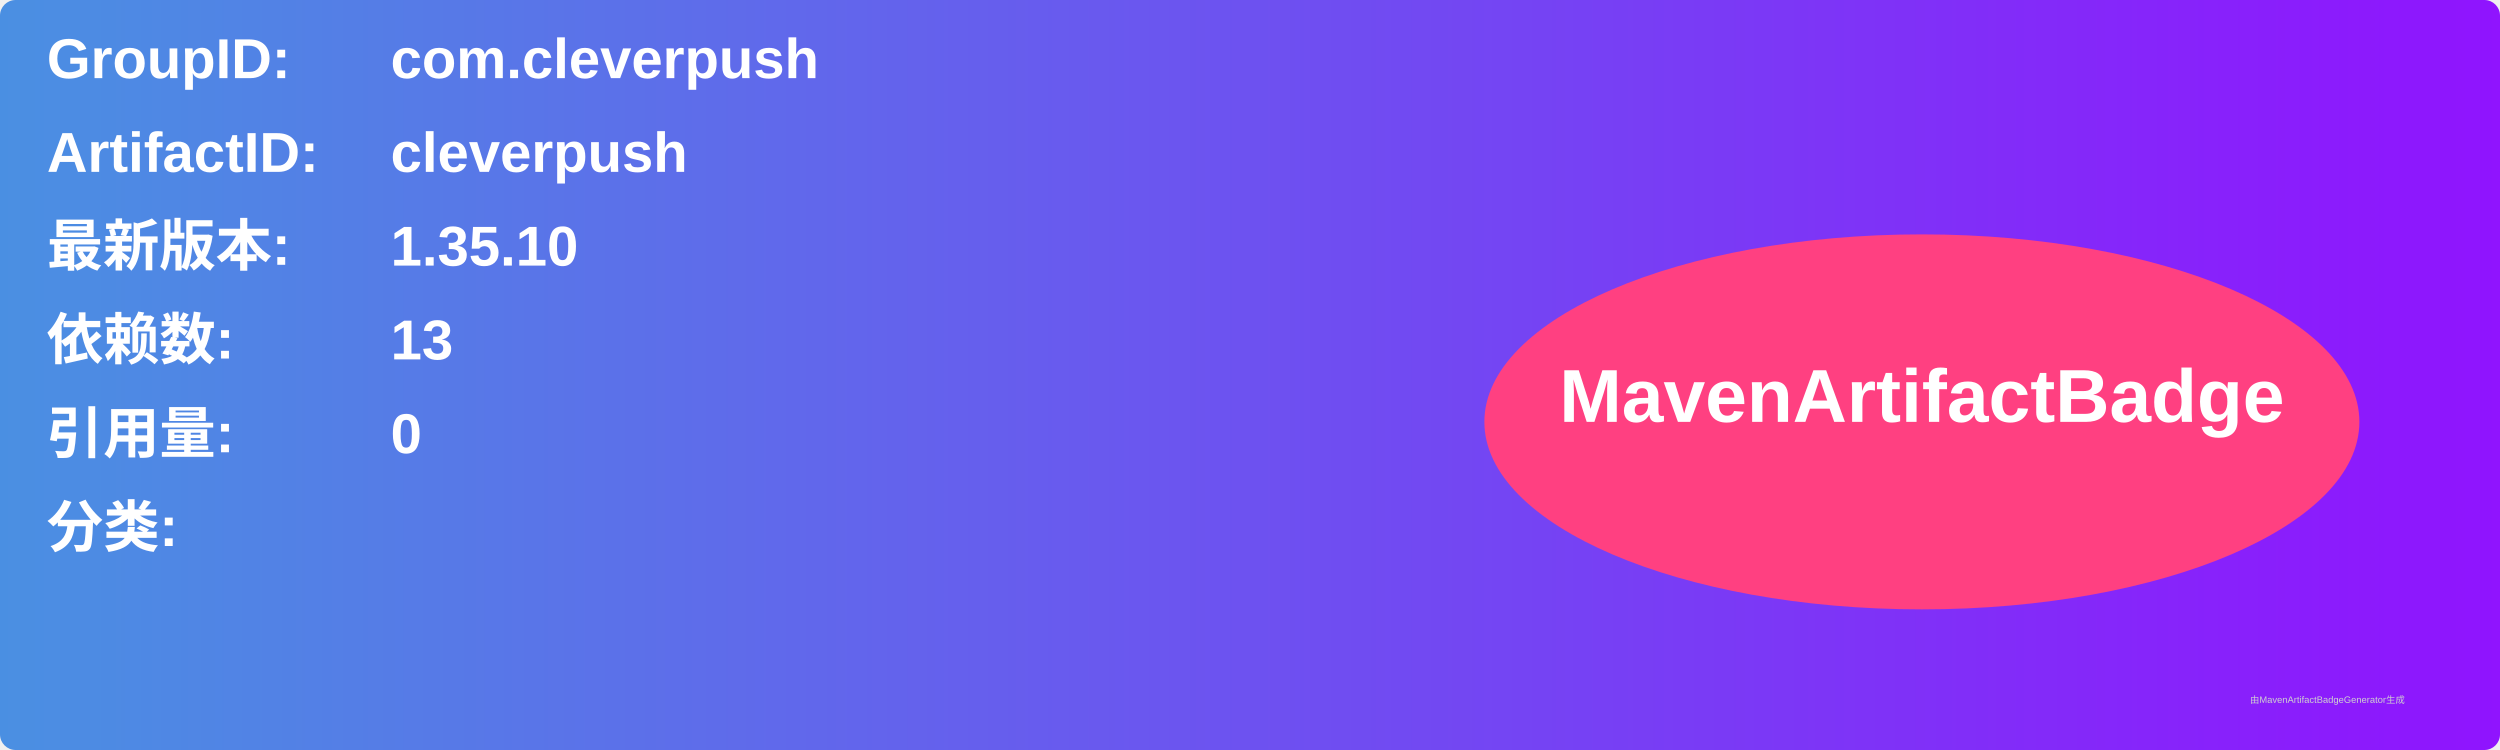
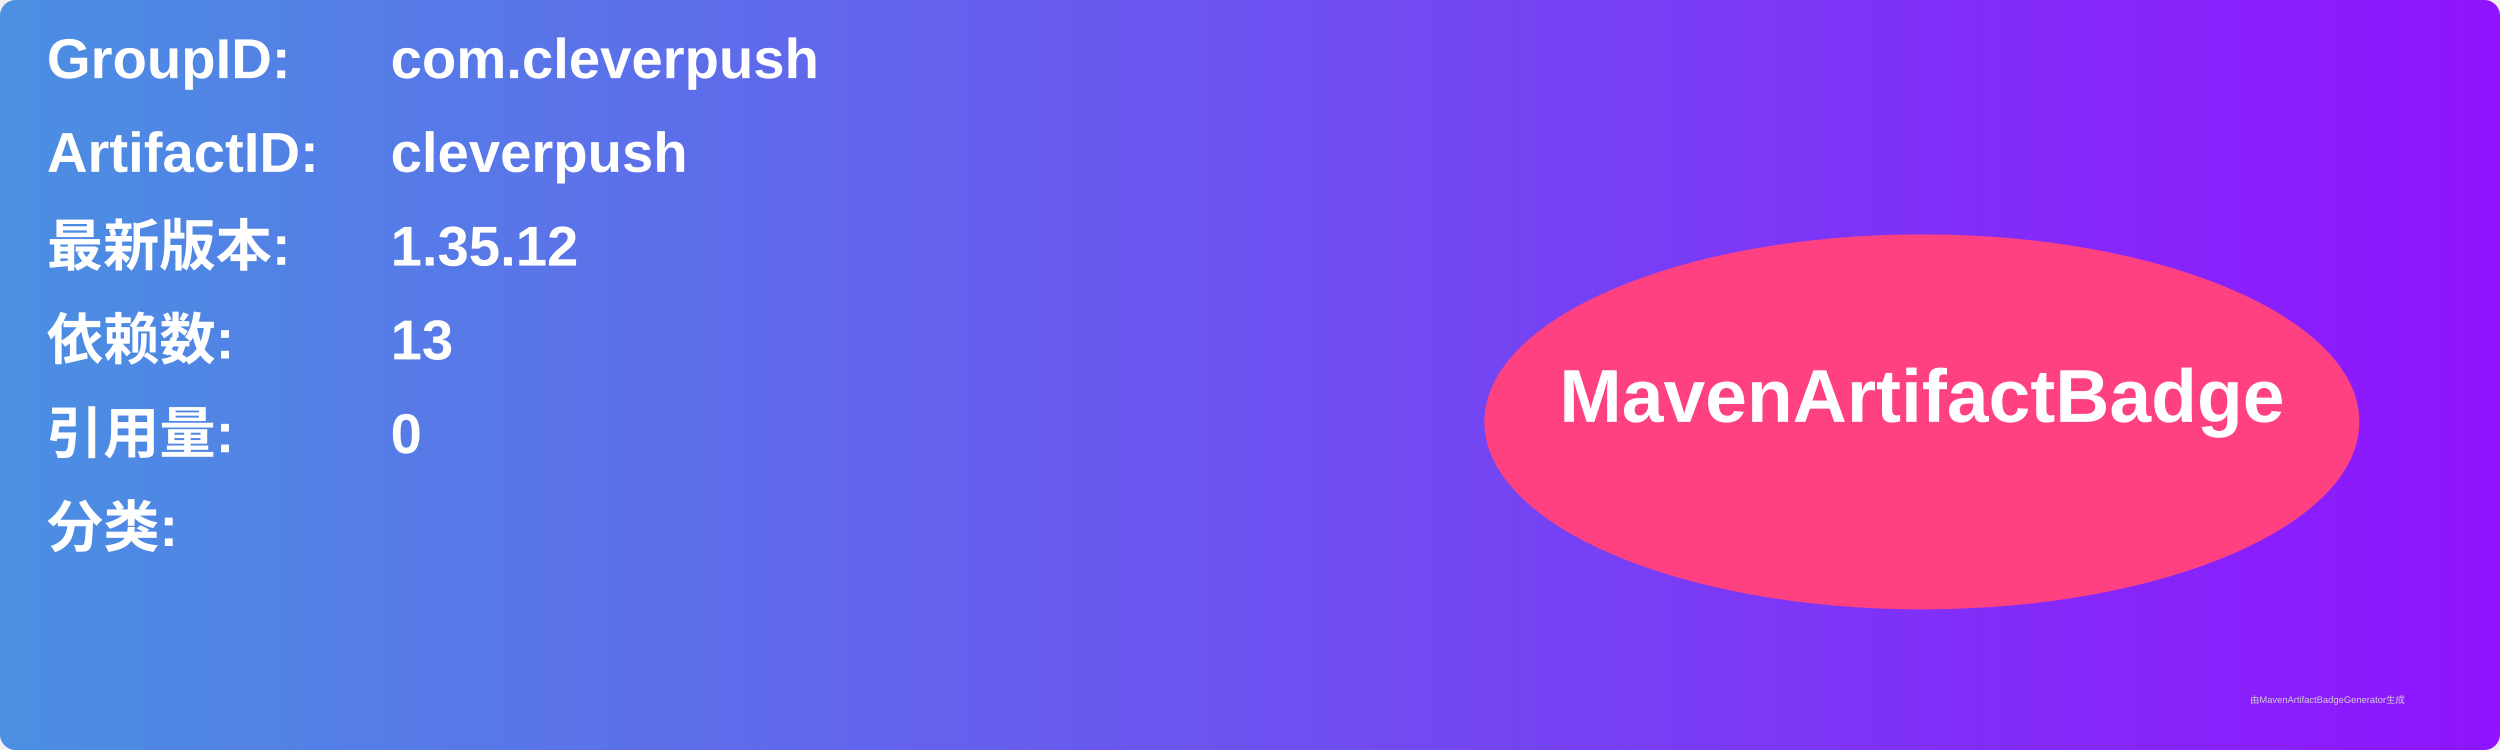
<svg xmlns="http://www.w3.org/2000/svg" width="800" height="240" viewBox="0 0 800 240">
  <linearGradient id="grad" x1="0%" y1="0%" x2="100%" y2="0%">
    <stop offset="0%" stop-color="#4a90e2" />
    <stop offset="100%" stop-color="#9013fe" />
  </linearGradient>
  <rect width="100%" height="100%" rx="5" ry="5" fill="url(#grad)" />
  <g transform="translate(15, 15)">
    <text x="0" y="10" font-family="Arial" font-size="18" fill="white" font-weight="bold" width="260">GroupID:</text>
    <text x="110" y="10" font-family="Arial" font-size="18" fill="white" font-weight="bold" width="460">com.cleverpush</text>
    <text x="0" y="40" font-family="Arial" font-size="18" fill="white" font-weight="bold" width="260">ArtifactID:</text>
    <text x="110" y="40" font-family="Arial" font-size="18" fill="white" font-weight="bold" width="460">cleverpush</text>
    <text x="0" y="70" font-family="Arial" font-size="18" fill="white" font-weight="bold">最新版本:</text>
    <text x="110" y="70" font-family="Arial" font-size="18" fill="white" font-weight="bold">
-       <tspan font-weight="bold">1.35.10</tspan>
+       <tspan font-weight="bold">1.35.12</tspan>
    </text>
    <text x="0" y="100" font-family="Arial" font-size="18" fill="white" font-weight="bold">依赖数: </text>
    <text x="110" y="100" font-family="Arial" font-size="18" fill="white">
      <tspan font-weight="bold">13</tspan>
    </text>
    <text x="0" y="130" font-family="Arial" font-size="18" fill="white" font-weight="bold">引用量: </text>
    <text x="110" y="130" font-family="Arial" font-size="18" fill="white">
      <tspan font-weight="bold">0</tspan>
    </text>
    <text x="0" y="160" font-family="Arial" font-size="18" fill="white" font-weight="bold">分类:</text>
    <text x="10" y="190" font-family="Arial" font-size="10" fill="white">
      <tspan font-weight="bold" />
    </text>
    <ellipse cx="600" cy="120" rx="140" ry="60" fill="#ff4081" />
    <text x="600" y="120" text-anchor="middle" font-family="Arial" font-size="24" fill="white" font-weight="bold">MavenArtifactBadge</text>
  </g>
  <text x="720" y="225" font-family="Arial" font-size="3" fill="#d0d0d0">由MavenArtifactBadgeGenerator生成</text>
</svg>
